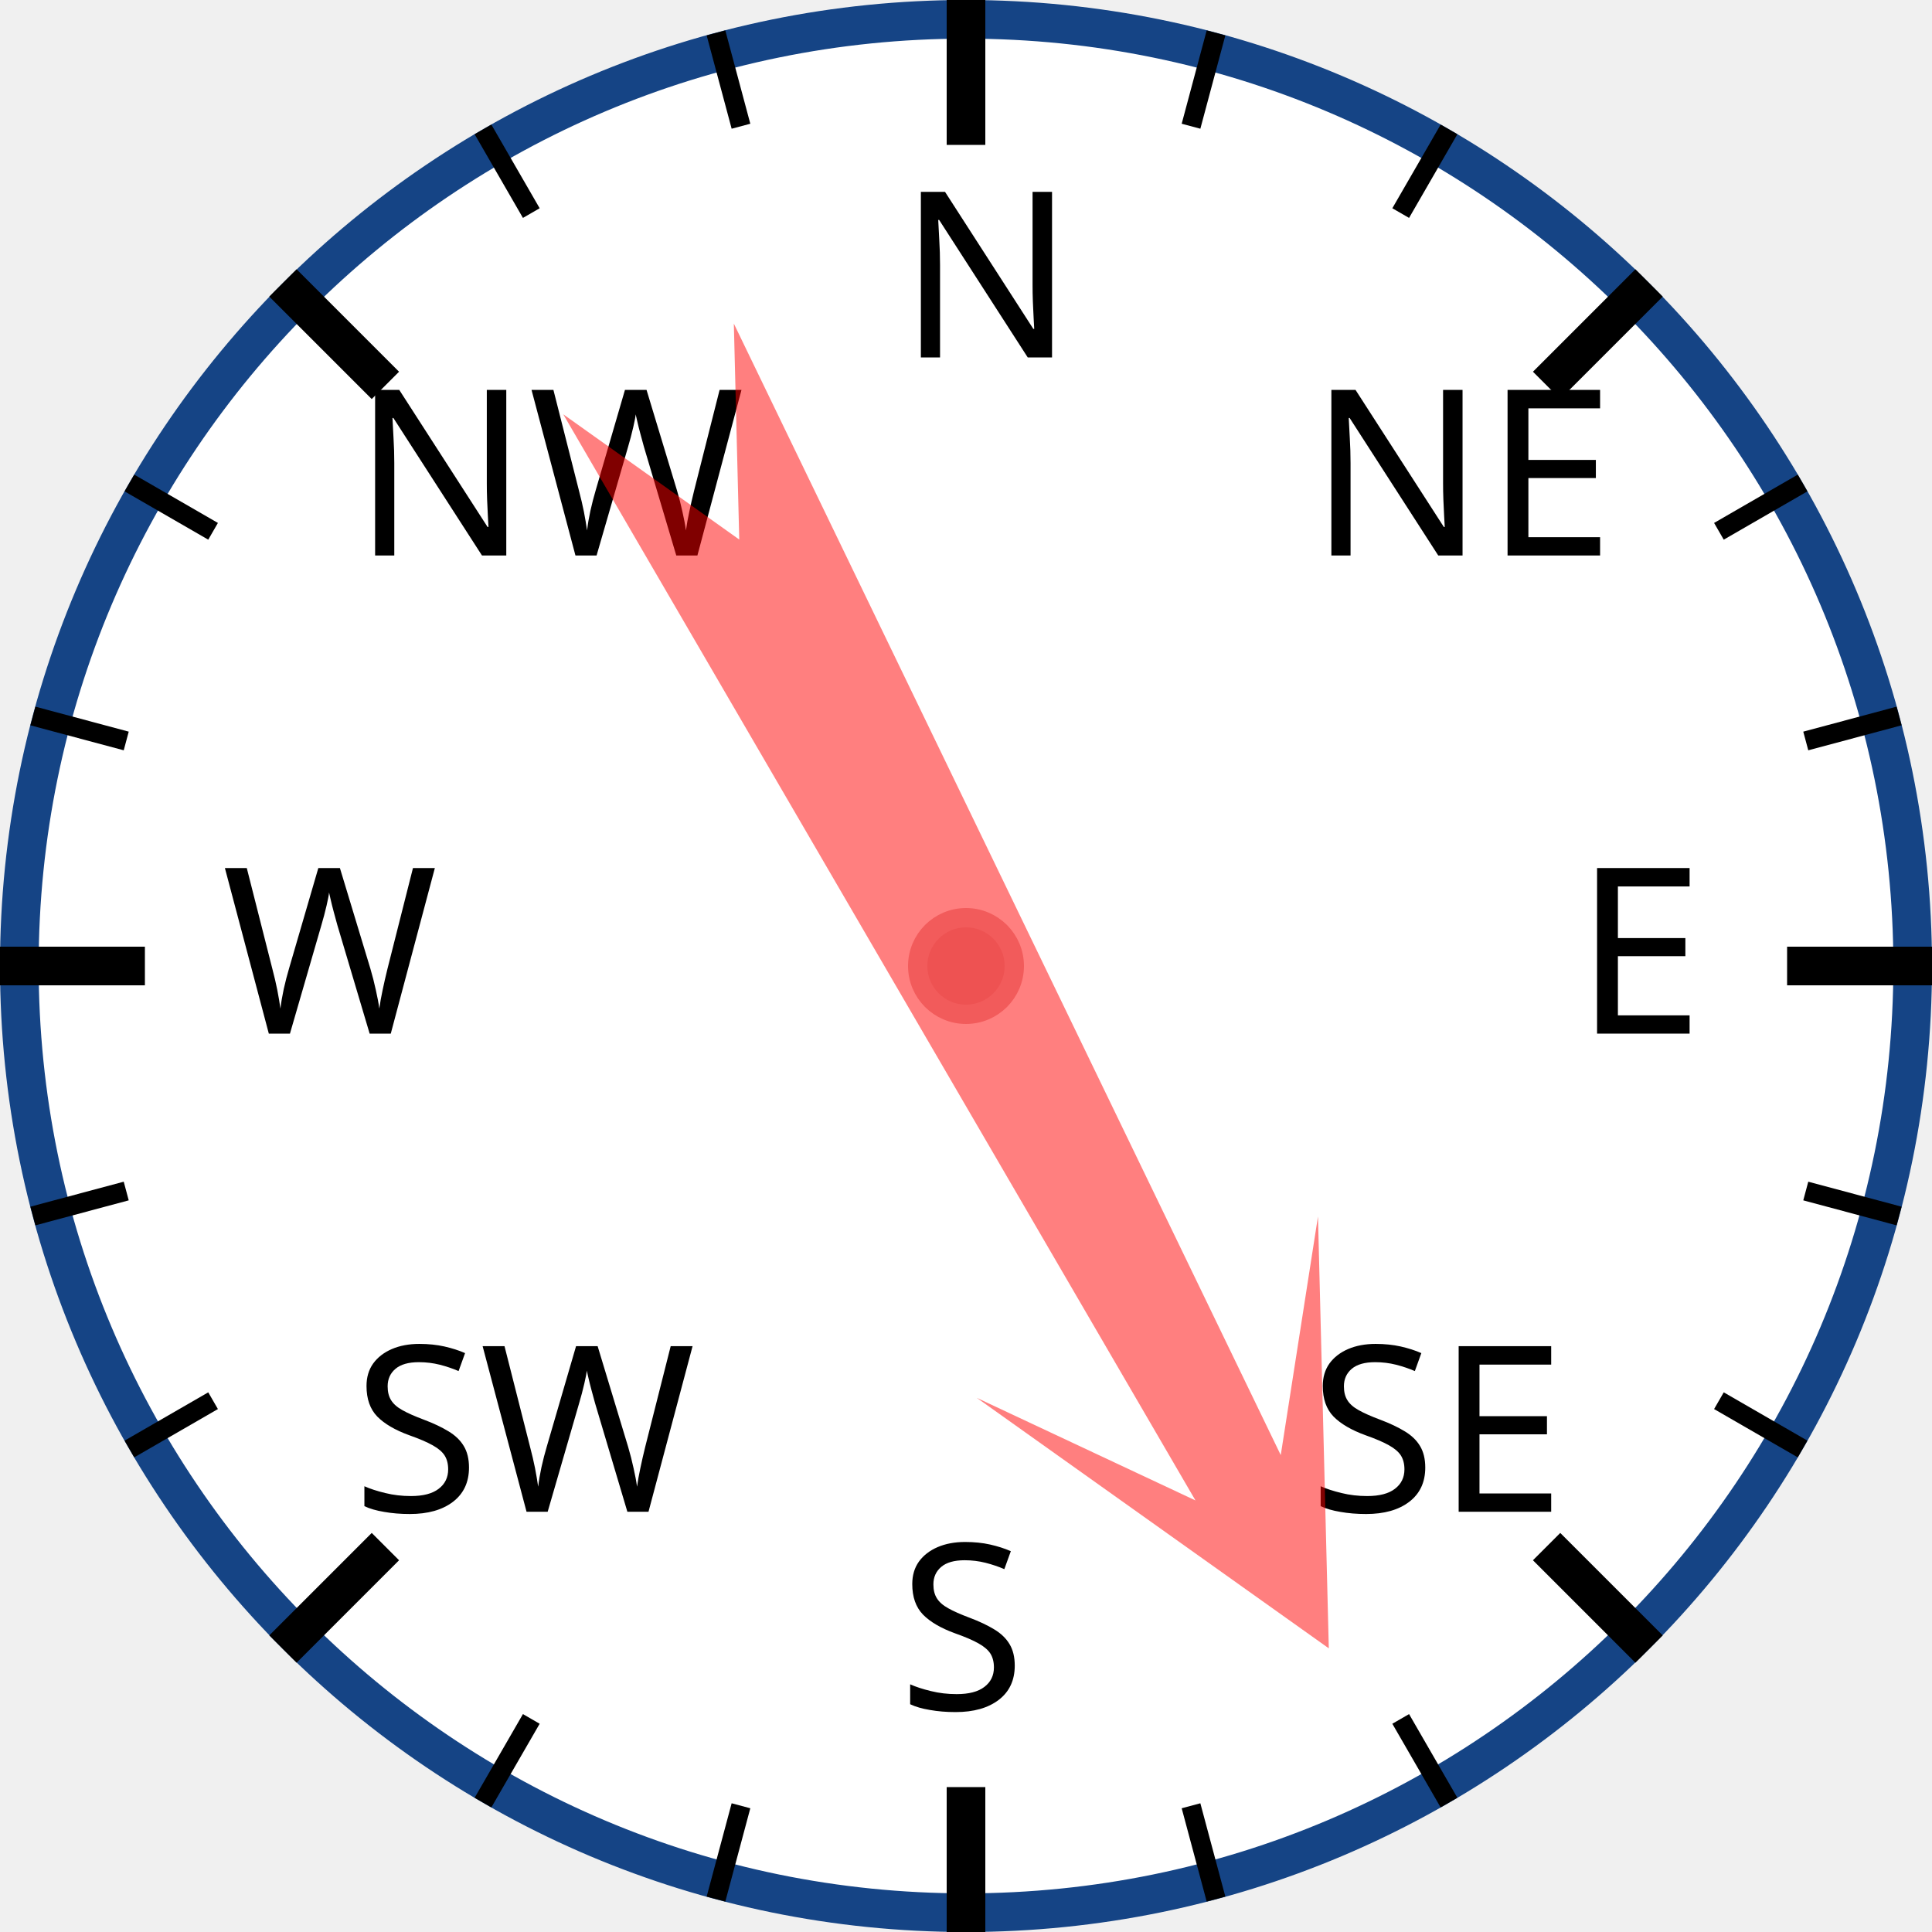
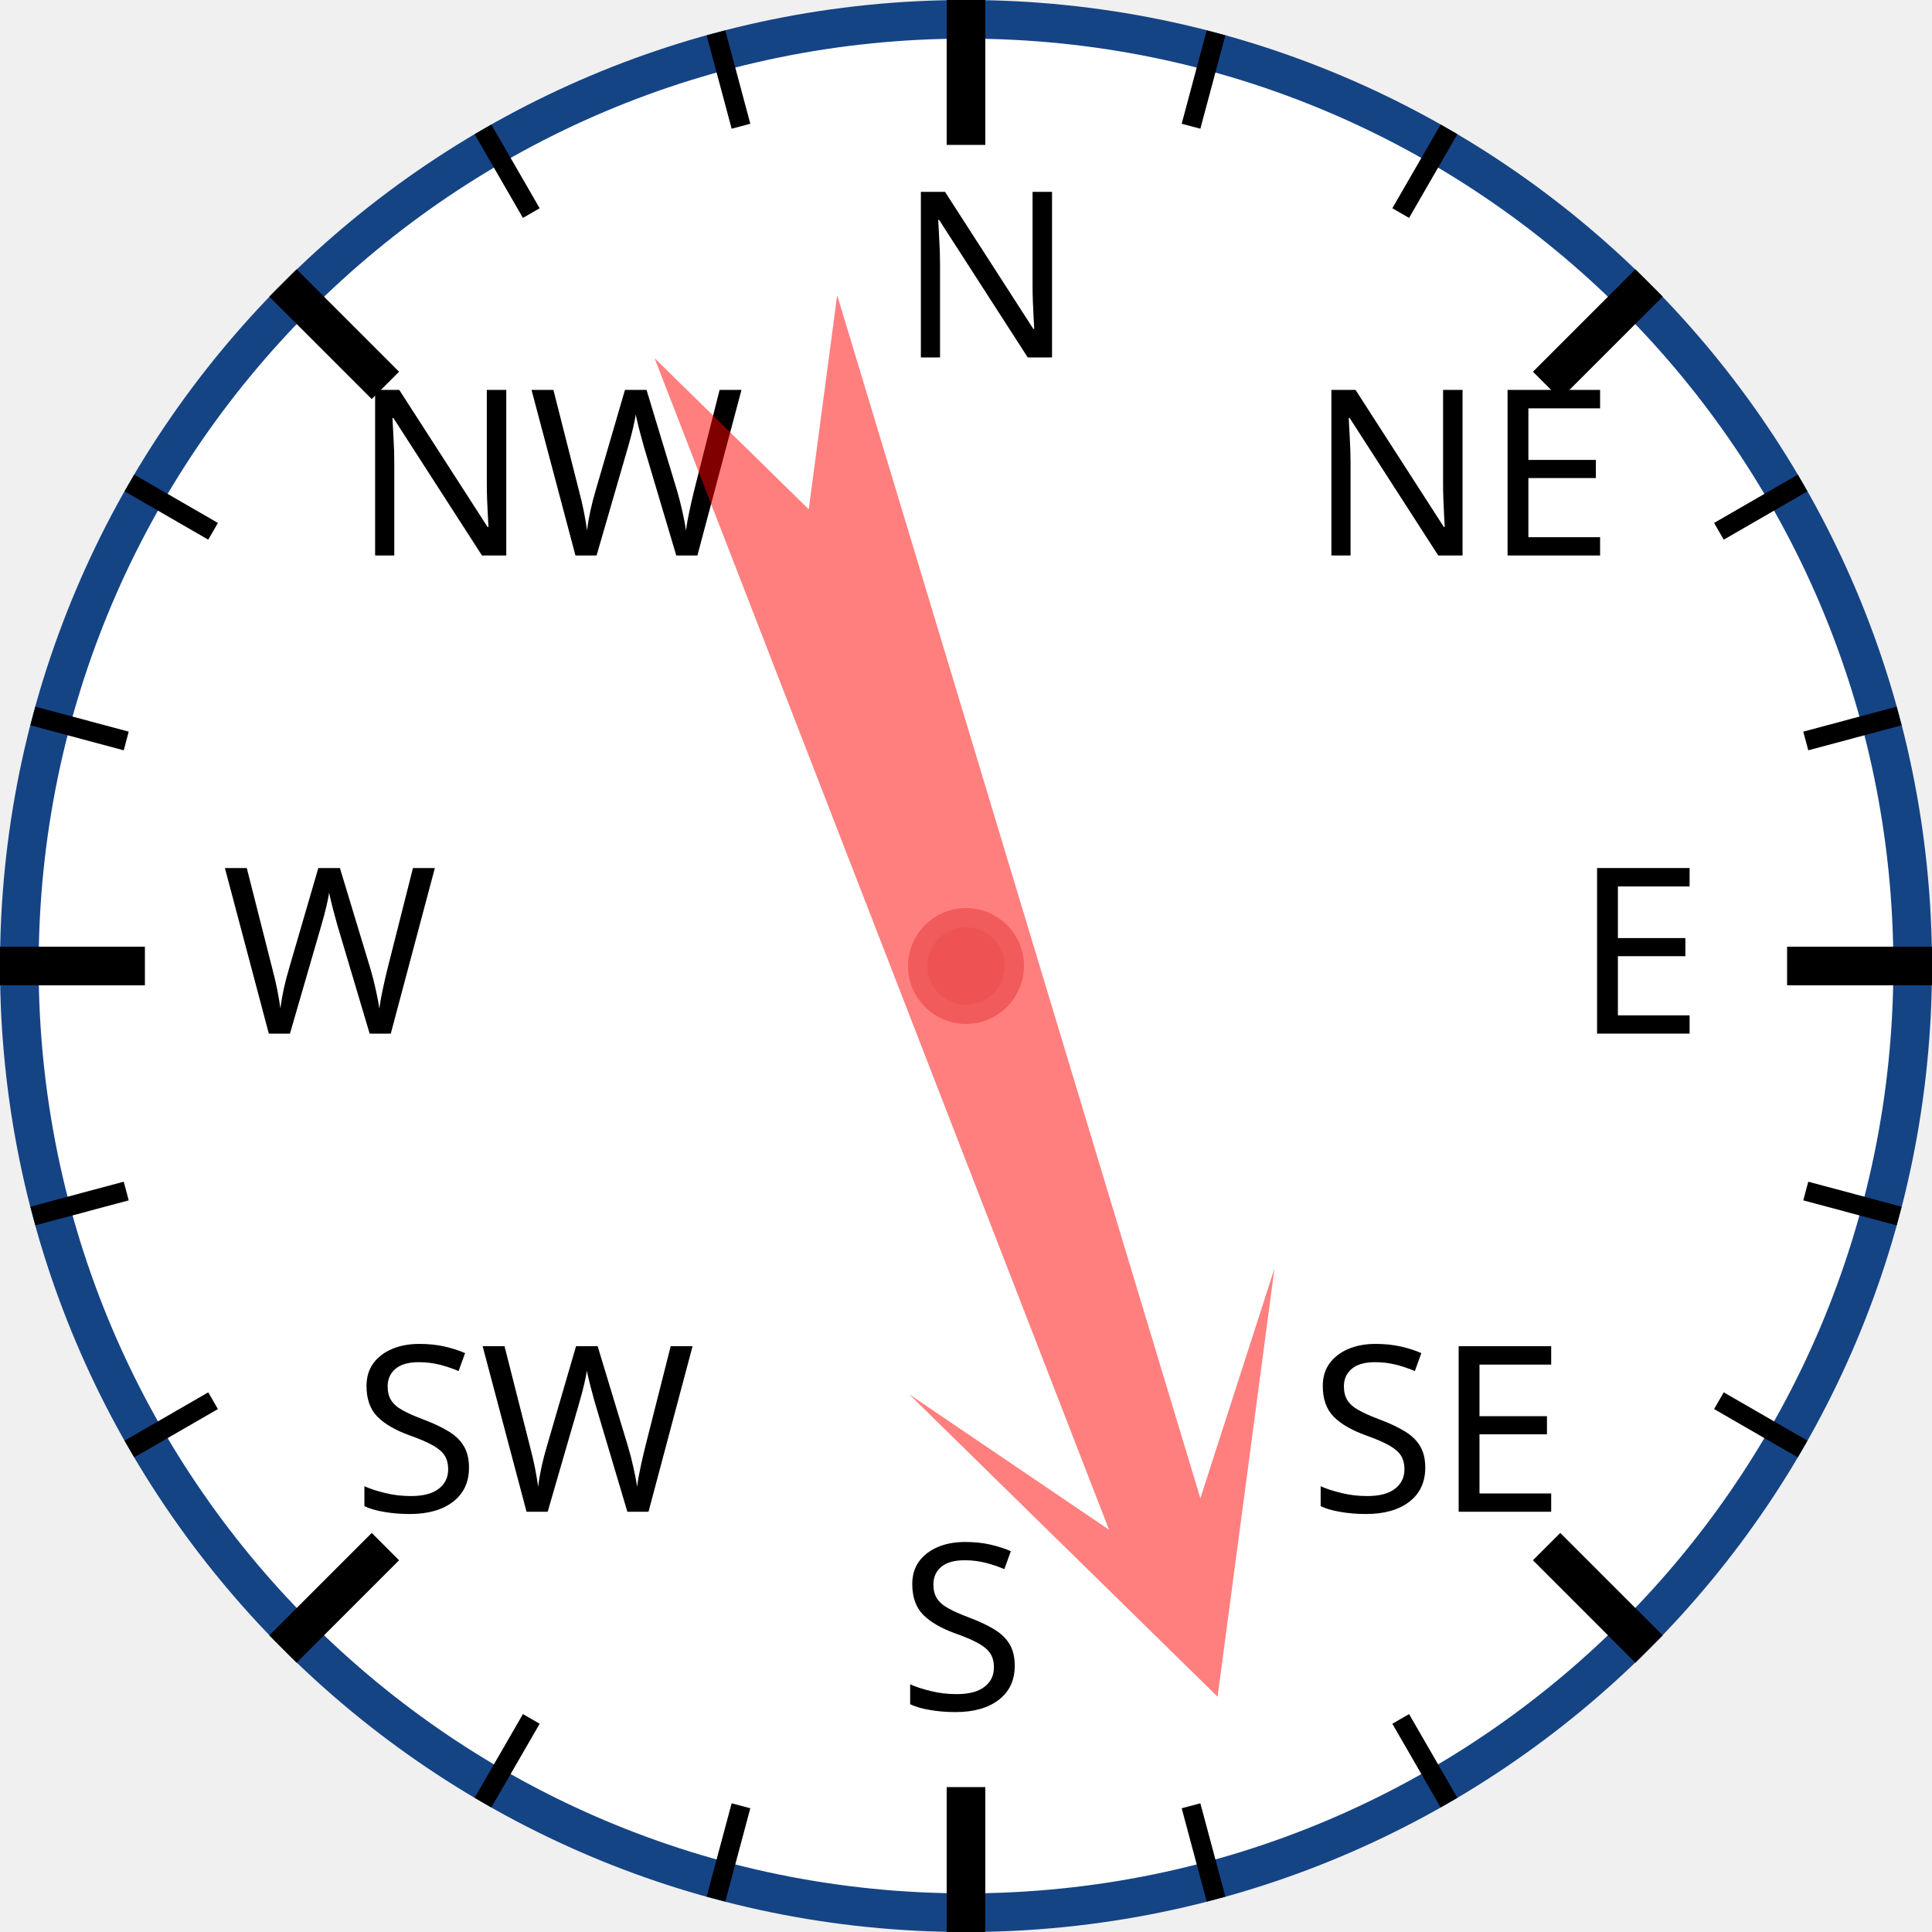
<svg xmlns="http://www.w3.org/2000/svg" width="120px" height="120px" viewBox="0 0 200 200">
  <circle cx="100" cy="100" r="98" style="fill: white; stroke: #154485; stroke-width: 4;" />
  <text x="93.0" y="37.0" style="font-family: sans-serif; font-size: 18pt;">N</text>
  <line x1="100.0" y1="0.0" x2="100.0" y2="15.0" style="stroke: black; stroke-width: 4;" />
  <line x1="74.118" y1="3.407" x2="76.706" y2="13.067" style="stroke: black; stroke-width: 2;" />
  <line x1="50" y1="13.397" x2="55" y2="22.058" style="stroke: black; stroke-width: 2;" />
  <text x="36.503" y="57.503" style="font-family: sans-serif; font-size: 18pt;">NW</text>
  <line x1="29.289" y1="29.289" x2="39.896" y2="39.896" style="stroke: black; stroke-width: 4;" />
  <line x1="13.397" y1="50" x2="22.058" y2="55" style="stroke: black; stroke-width: 2;" />
  <line x1="3.407" y1="74.118" x2="13.067" y2="76.706" style="stroke: black; stroke-width: 2;" />
  <text x="23.0" y="107.0" style="font-family: sans-serif; font-size: 18pt;">W</text>
  <line x1="0.0" y1="100.0" x2="15.0" y2="100.0" style="stroke: black; stroke-width: 4;" />
  <line x1="3.407" y1="125.882" x2="13.067" y2="123.294" style="stroke: black; stroke-width: 2;" />
  <line x1="13.397" y1="150" x2="22.058" y2="145" style="stroke: black; stroke-width: 2;" />
  <text x="36.503" y="156.497" style="font-family: sans-serif; font-size: 18pt;">SW</text>
  <line x1="29.289" y1="170.711" x2="39.896" y2="160.104" style="stroke: black; stroke-width: 4;" />
  <line x1="50" y1="186.603" x2="55" y2="177.942" style="stroke: black; stroke-width: 2;" />
  <line x1="74.118" y1="196.593" x2="76.706" y2="186.933" style="stroke: black; stroke-width: 2;" />
  <text x="93" y="177.0" style="font-family: sans-serif; font-size: 18pt;">S</text>
  <line x1="100" y1="200.0" x2="100" y2="185.0" style="stroke: black; stroke-width: 4;" />
  <line x1="125.882" y1="196.593" x2="123.294" y2="186.933" style="stroke: black; stroke-width: 2;" />
  <line x1="150.0" y1="186.603" x2="145.0" y2="177.942" style="stroke: black; stroke-width: 2;" />
  <text x="135.497" y="156.497" style="font-family: sans-serif; font-size: 18pt;">SE</text>
  <line x1="170.711" y1="170.711" x2="160.104" y2="160.104" style="stroke: black; stroke-width: 4;" />
  <line x1="186.603" y1="150" x2="177.942" y2="145" style="stroke: black; stroke-width: 2;" />
  <line x1="196.593" y1="125.882" x2="186.933" y2="123.294" style="stroke: black; stroke-width: 2;" />
  <text x="163.0" y="107" style="font-family: sans-serif; font-size: 18pt;">E</text>
  <line x1="200.0" y1="100" x2="185.0" y2="100" style="stroke: black; stroke-width: 4;" />
  <line x1="196.593" y1="74.118" x2="186.933" y2="76.706" style="stroke: black; stroke-width: 2;" />
  <line x1="186.603" y1="50" x2="177.942" y2="55" style="stroke: black; stroke-width: 2;" />
  <text x="135.497" y="57.503" style="font-family: sans-serif; font-size: 18pt;">NE</text>
  <line x1="170.711" y1="29.289" x2="160.104" y2="39.896" style="stroke: black; stroke-width: 4;" />
  <line x1="150" y1="13.397" x2="145" y2="22.058" style="stroke: black; stroke-width: 2;" />
  <line x1="125.882" y1="3.407" x2="123.294" y2="13.067" style="stroke: black; stroke-width: 2;" />
-   <polygon points="100 20 120 60 105 40 110 170 100 150 90 170 95 40 80 60" style="fill: red; fill-opacity: 0.5;" transform="rotate(152,100,100)" />
+   <polygon points="100 20 120 60 105 40 110 170 100 150 90 170 95 40 80 60" style="fill: red; fill-opacity: 0.5;" transform="rotate(161,100,100)" />
  <circle cx="100" cy="100" r="5" style="fill: #EE5252; stroke: #F25B5B; stroke-width: 2;" />
</svg>
